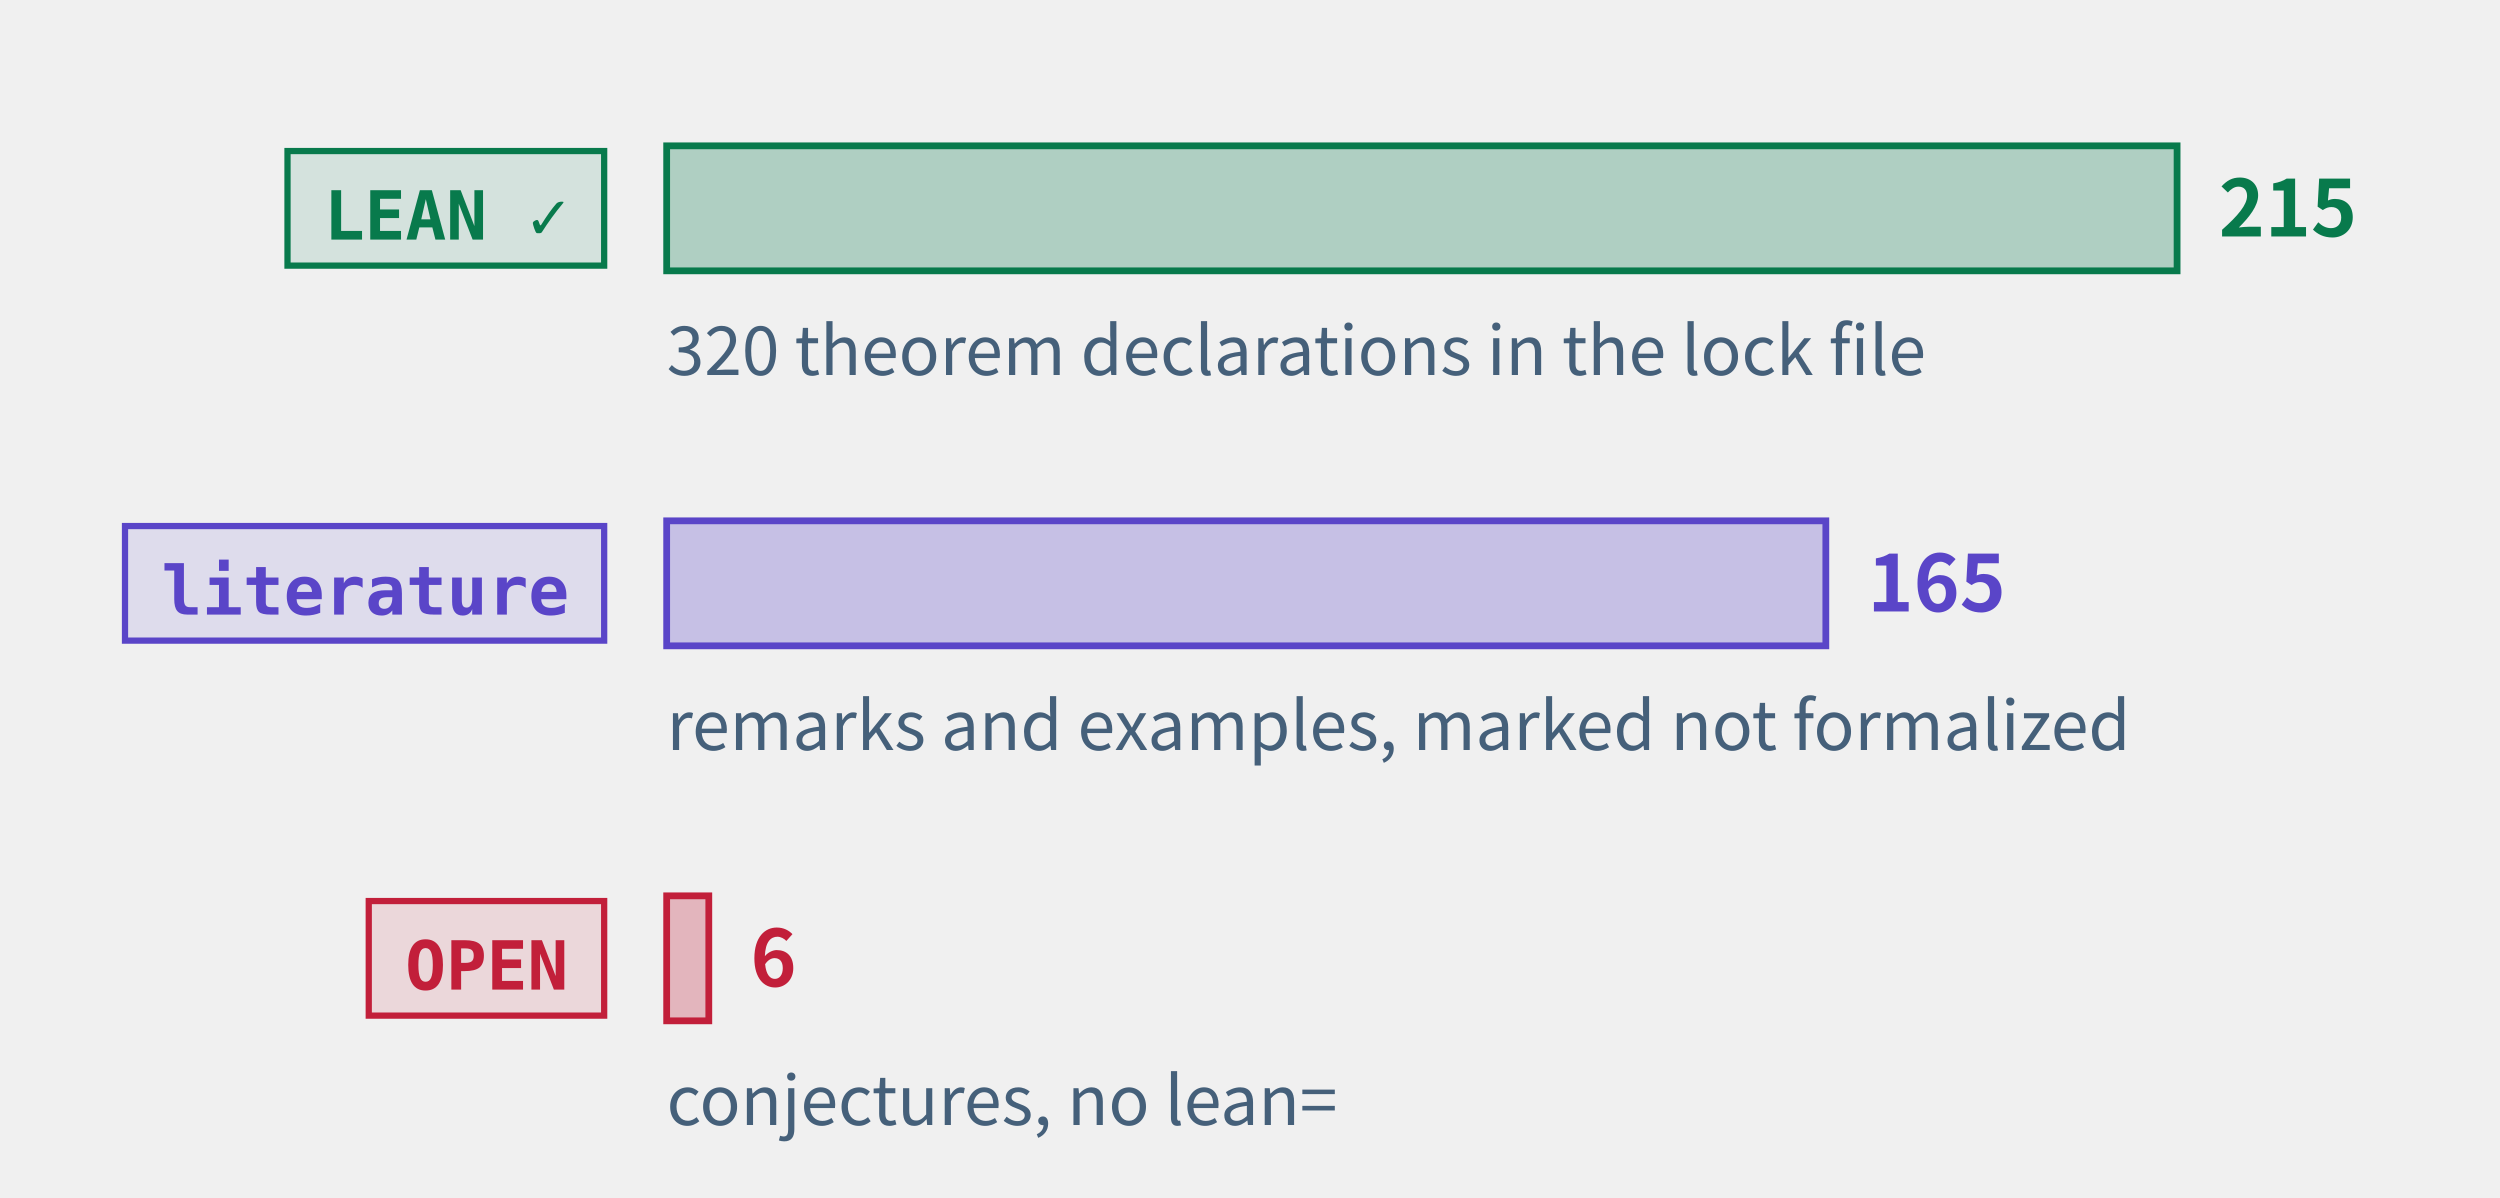
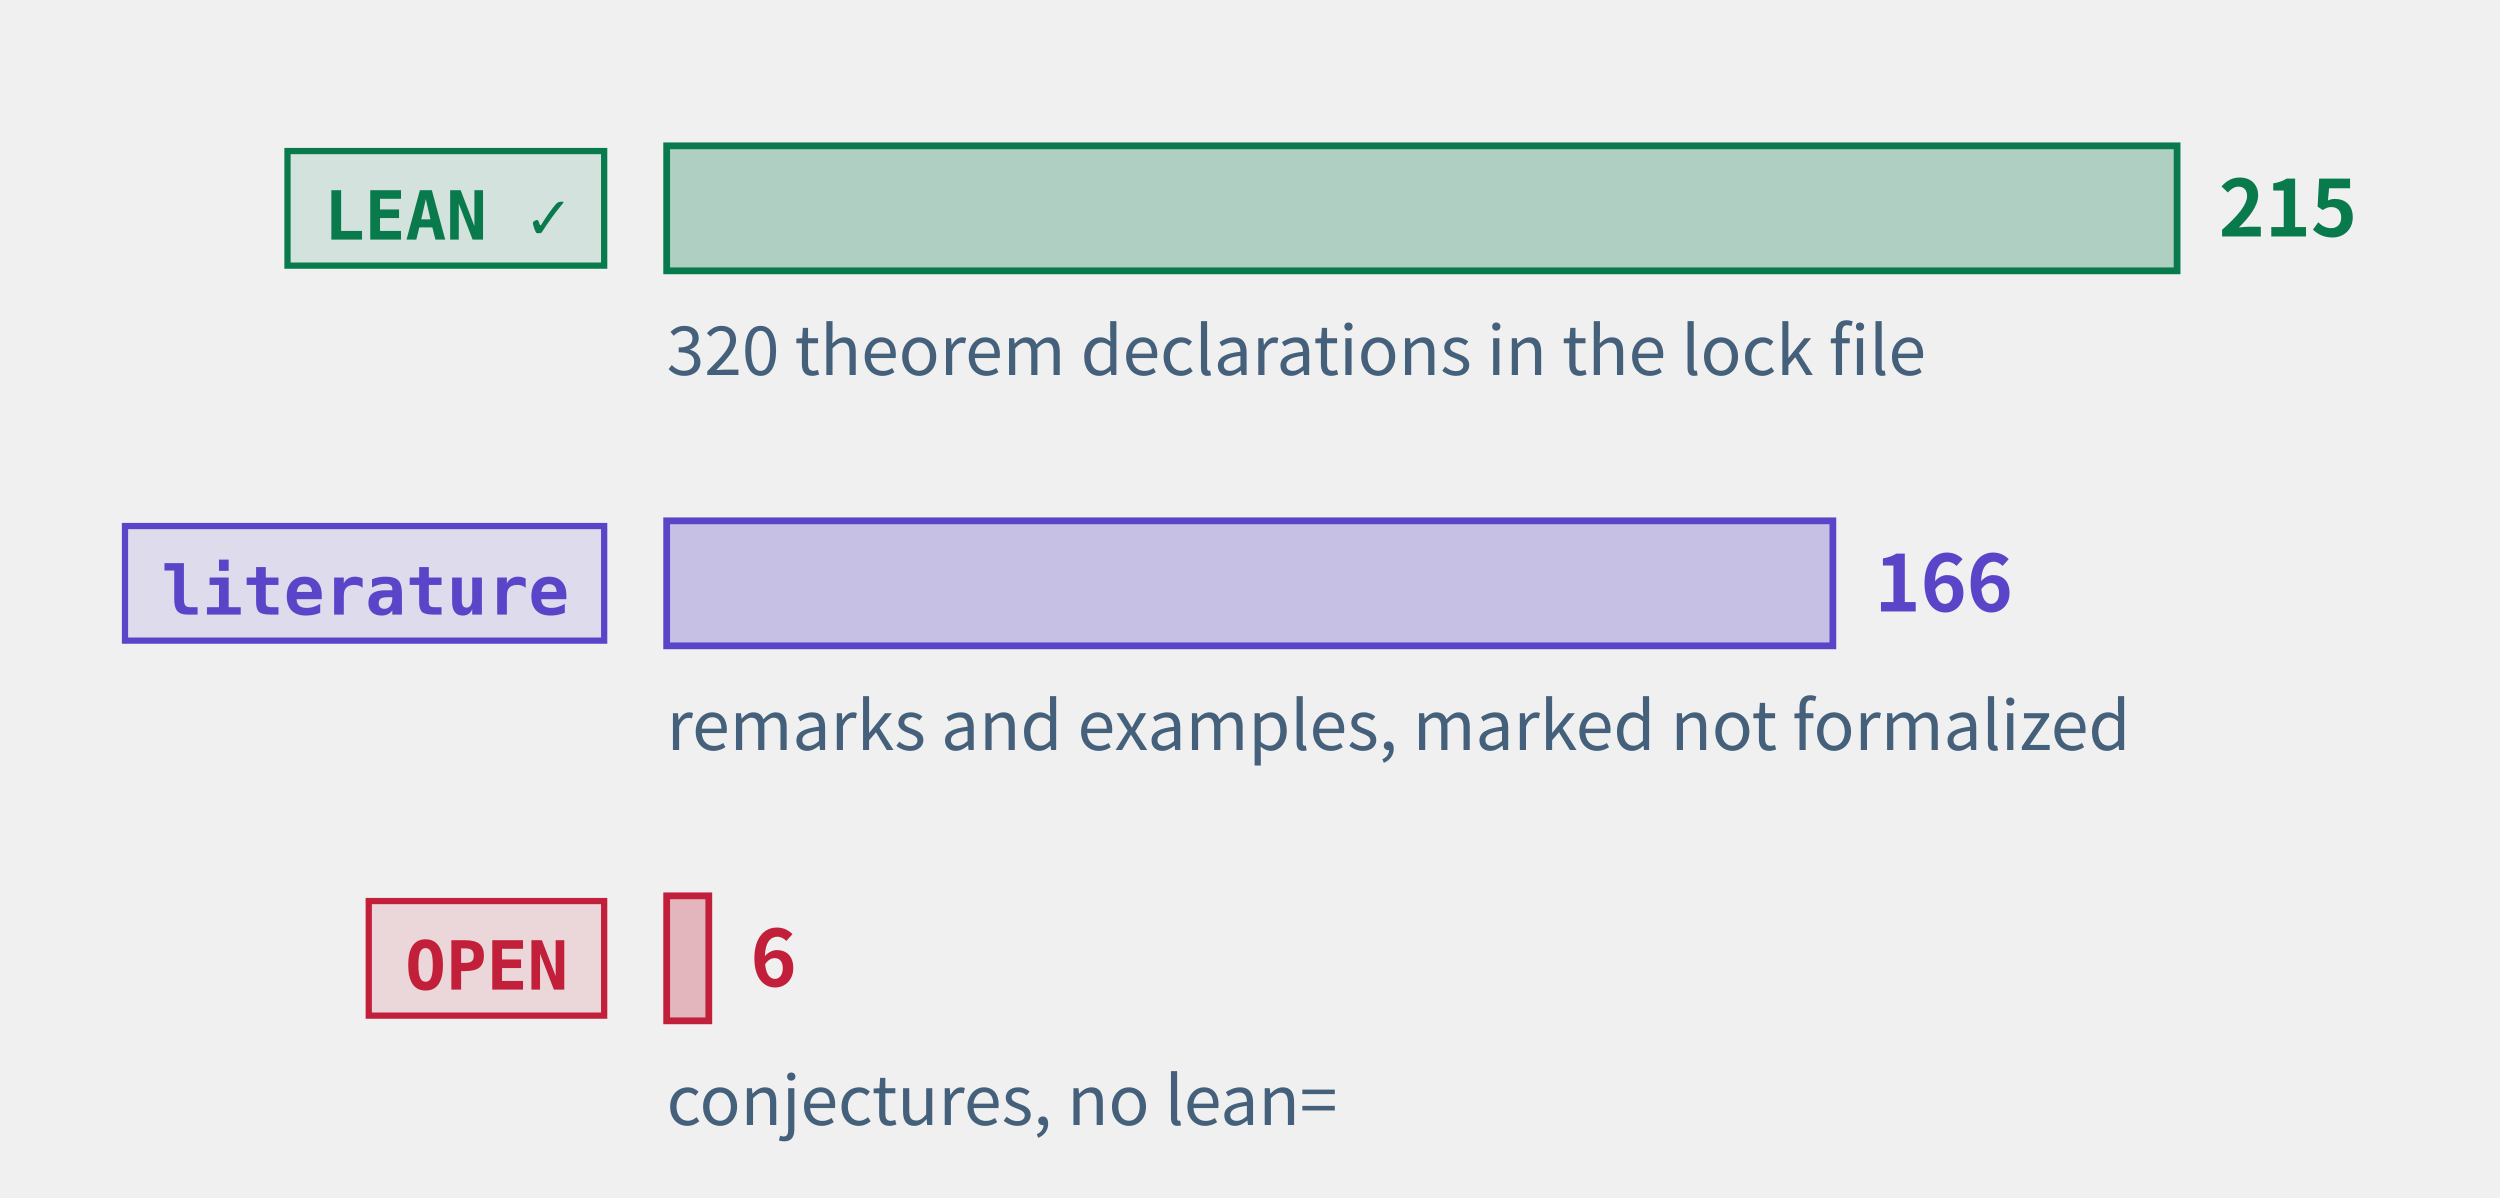
<svg xmlns="http://www.w3.org/2000/svg" class="tr-fig" data-tr-fig="prelude-three-tiers" data-lang="en" viewBox="0 0 480 230" width="480" height="230" font-family="'Noto Sans SC', 'Noto Sans CJK SC', 'Source Sans 3', 'PingFang SC', 'Microsoft YaHei', system-ui, sans-serif" role="img" aria-label="Three bars, each with a tag. The top bar is green, tagged LEAN ✓: the theorems, lemmas, propositions and corollaries with a Lean reference, the longest. The middle bar is violet, tagged “literature”: the remarks and examples marked as literature results. The bottom bar is red, tagged OPEN: the open conjectures, very short. Each bar ends in its count; under the green bar a note gives the number of theorem declarations in the lock file.">
  <style>.ts-ink{stroke:#0b1622}.tf-ink{fill:#0b1622}.ts-dim{stroke:#45607a}.tf-dim{fill:#45607a}.ts-faint{stroke:#9db3c4}.tf-faint{fill:#9db3c4}.ts-edge{stroke:#b9d0dd}.tf-edge{fill:#b9d0dd}.ts-hot{stroke:#5f9bb5}.tf-hot{fill:#5f9bb5}.ts-bg{stroke:#ffffff}.tf-bg{fill:#ffffff}.ts-panel{stroke:#eef5f9}.tf-panel{fill:#eef5f9}.ts-sheet{stroke:#f7fbfd}.tf-sheet{fill:#f7fbfd}.ts-cyan{stroke:#007c8a}.tf-cyan{fill:#007c8a}.ts-magenta{stroke:#b0128f}.tf-magenta{fill:#b0128f}.ts-amber{stroke:#946200}.tf-amber{fill:#946200}.ts-violet{stroke:#5a45c8}.tf-violet{fill:#5a45c8}.ts-ok{stroke:#087a4c}.tf-ok{fill:#087a4c}.ts-warn{stroke:#c21f3a}.tf-warn{fill:#c21f3a}.ts-blue{stroke:#1d5fd0}.tf-blue{fill:#1d5fd0}.ts-orange{stroke:#b85410}.tf-orange{fill:#b85410}.ts-sigma{stroke:#28405a}.tf-sigma{fill:#28405a}@media (prefers-color-scheme:dark){.ts-ink{stroke:#d4efff}.tf-ink{fill:#d4efff}.ts-dim{stroke:#6f8ea5}.tf-dim{fill:#6f8ea5}.ts-faint{stroke:#34506a}.tf-faint{fill:#34506a}.ts-edge{stroke:#143049}.tf-edge{fill:#143049}.ts-hot{stroke:#1f5d7c}.tf-hot{fill:#1f5d7c}.ts-bg{stroke:#03060c}.tf-bg{fill:#03060c}.ts-panel{stroke:#07101b}.tf-panel{fill:#07101b}.ts-sheet{stroke:#050c16}.tf-sheet{fill:#050c16}.ts-cyan{stroke:#19f0ff}.tf-cyan{fill:#19f0ff}.ts-magenta{stroke:#ff2fd0}.tf-magenta{fill:#ff2fd0}.ts-amber{stroke:#ffc83d}.tf-amber{fill:#ffc83d}.ts-violet{stroke:#9d8cff}.tf-violet{fill:#9d8cff}.ts-ok{stroke:#46ffb2}.tf-ok{fill:#46ffb2}.ts-warn{stroke:#ff5064}.tf-warn{fill:#ff5064}.ts-blue{stroke:#2a7bff}.tf-blue{fill:#2a7bff}.ts-orange{stroke:#ff8a3c}.tf-orange{fill:#ff8a3c}.ts-sigma{stroke:#cfe3ff}.tf-sigma{fill:#cfe3ff}}</style>
  <rect x="55.2" y="29" width="60.8" height="22" class="ts-ok tf-ok" stroke-width="1.2" fill-opacity="0.12" />
  <text class="tf-ok tr-fig-mono" x="62.2" y="46" font-size="13" font-family="'JetBrains Mono', 'DejaVu Sans Mono', ui-monospace, Menlo, Consolas, monospace" font-weight="600">LEAN ✓</text>
  <rect x="128" y="28" width="290" height="24" class="ts-ok tf-ok" stroke-width="1.3" fill-opacity="0.28" />
  <text class="tf-ok" x="426" y="45.4" font-size="15" font-weight="600">215</text>
  <rect x="24" y="101" width="92" height="22" class="ts-violet tf-violet" stroke-width="1.2" fill-opacity="0.12" />
  <text class="tf-violet tr-fig-mono" x="31" y="118" font-size="13" font-family="'JetBrains Mono', 'DejaVu Sans Mono', ui-monospace, Menlo, Consolas, monospace" font-weight="600">literature</text>
-   <rect x="128" y="100" width="222.56" height="24" class="ts-violet tf-violet" stroke-width="1.3" fill-opacity="0.28" />
-   <text class="tf-violet" x="358.56" y="117.4" font-size="15" font-weight="600">165</text>
+   <rect x="128" y="100" width="223.91" height="24" class="ts-violet tf-violet" stroke-width="1.3" fill-opacity="0.28" />
+   <text class="tf-violet" x="359.91" y="117.4" font-size="15" font-weight="600">166</text>
  <rect x="70.8" y="173" width="45.2" height="22" class="ts-warn tf-warn" stroke-width="1.2" fill-opacity="0.12" />
  <text class="tf-warn tr-fig-mono" x="77.8" y="190" font-size="13" font-family="'JetBrains Mono', 'DejaVu Sans Mono', ui-monospace, Menlo, Consolas, monospace" font-weight="600">OPEN</text>
  <rect x="128" y="172" width="8.09" height="24" class="ts-warn tf-warn" stroke-width="1.3" fill-opacity="0.28" />
  <text class="tf-warn" x="144.09" y="189.4" font-size="15" font-weight="600">6</text>
  <text class="tf-dim" x="128" y="72" font-size="13">320 theorem declarations in the lock file</text>
  <text class="tf-dim" x="128" y="144" font-size="13">remarks and examples, marked not formalized</text>
  <text class="tf-dim" x="128" y="216" font-size="13">conjectures, no lean=</text>
</svg>
